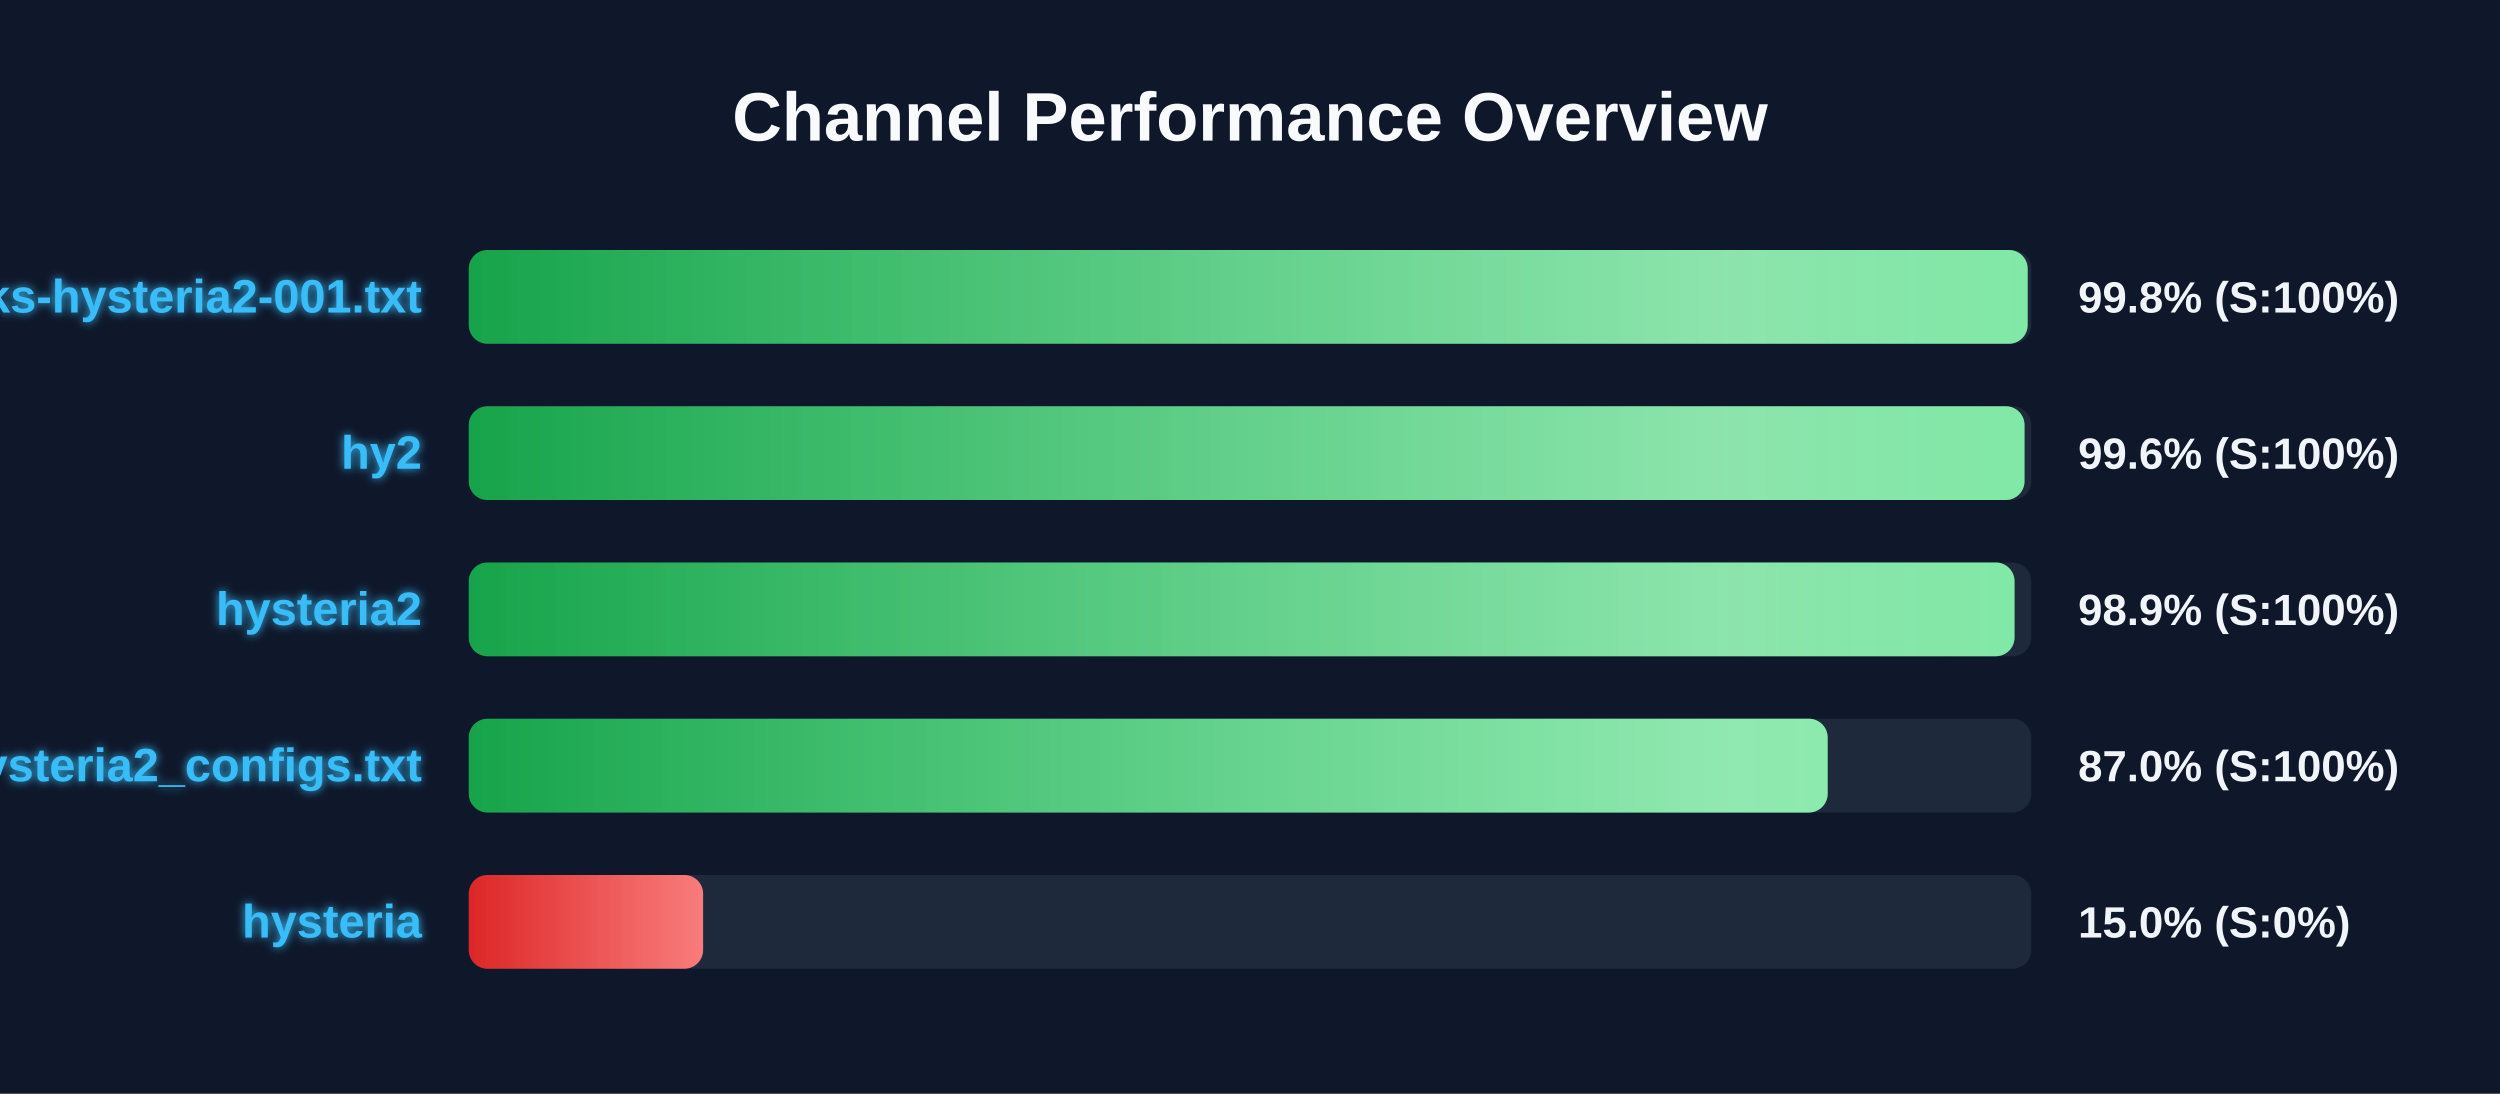
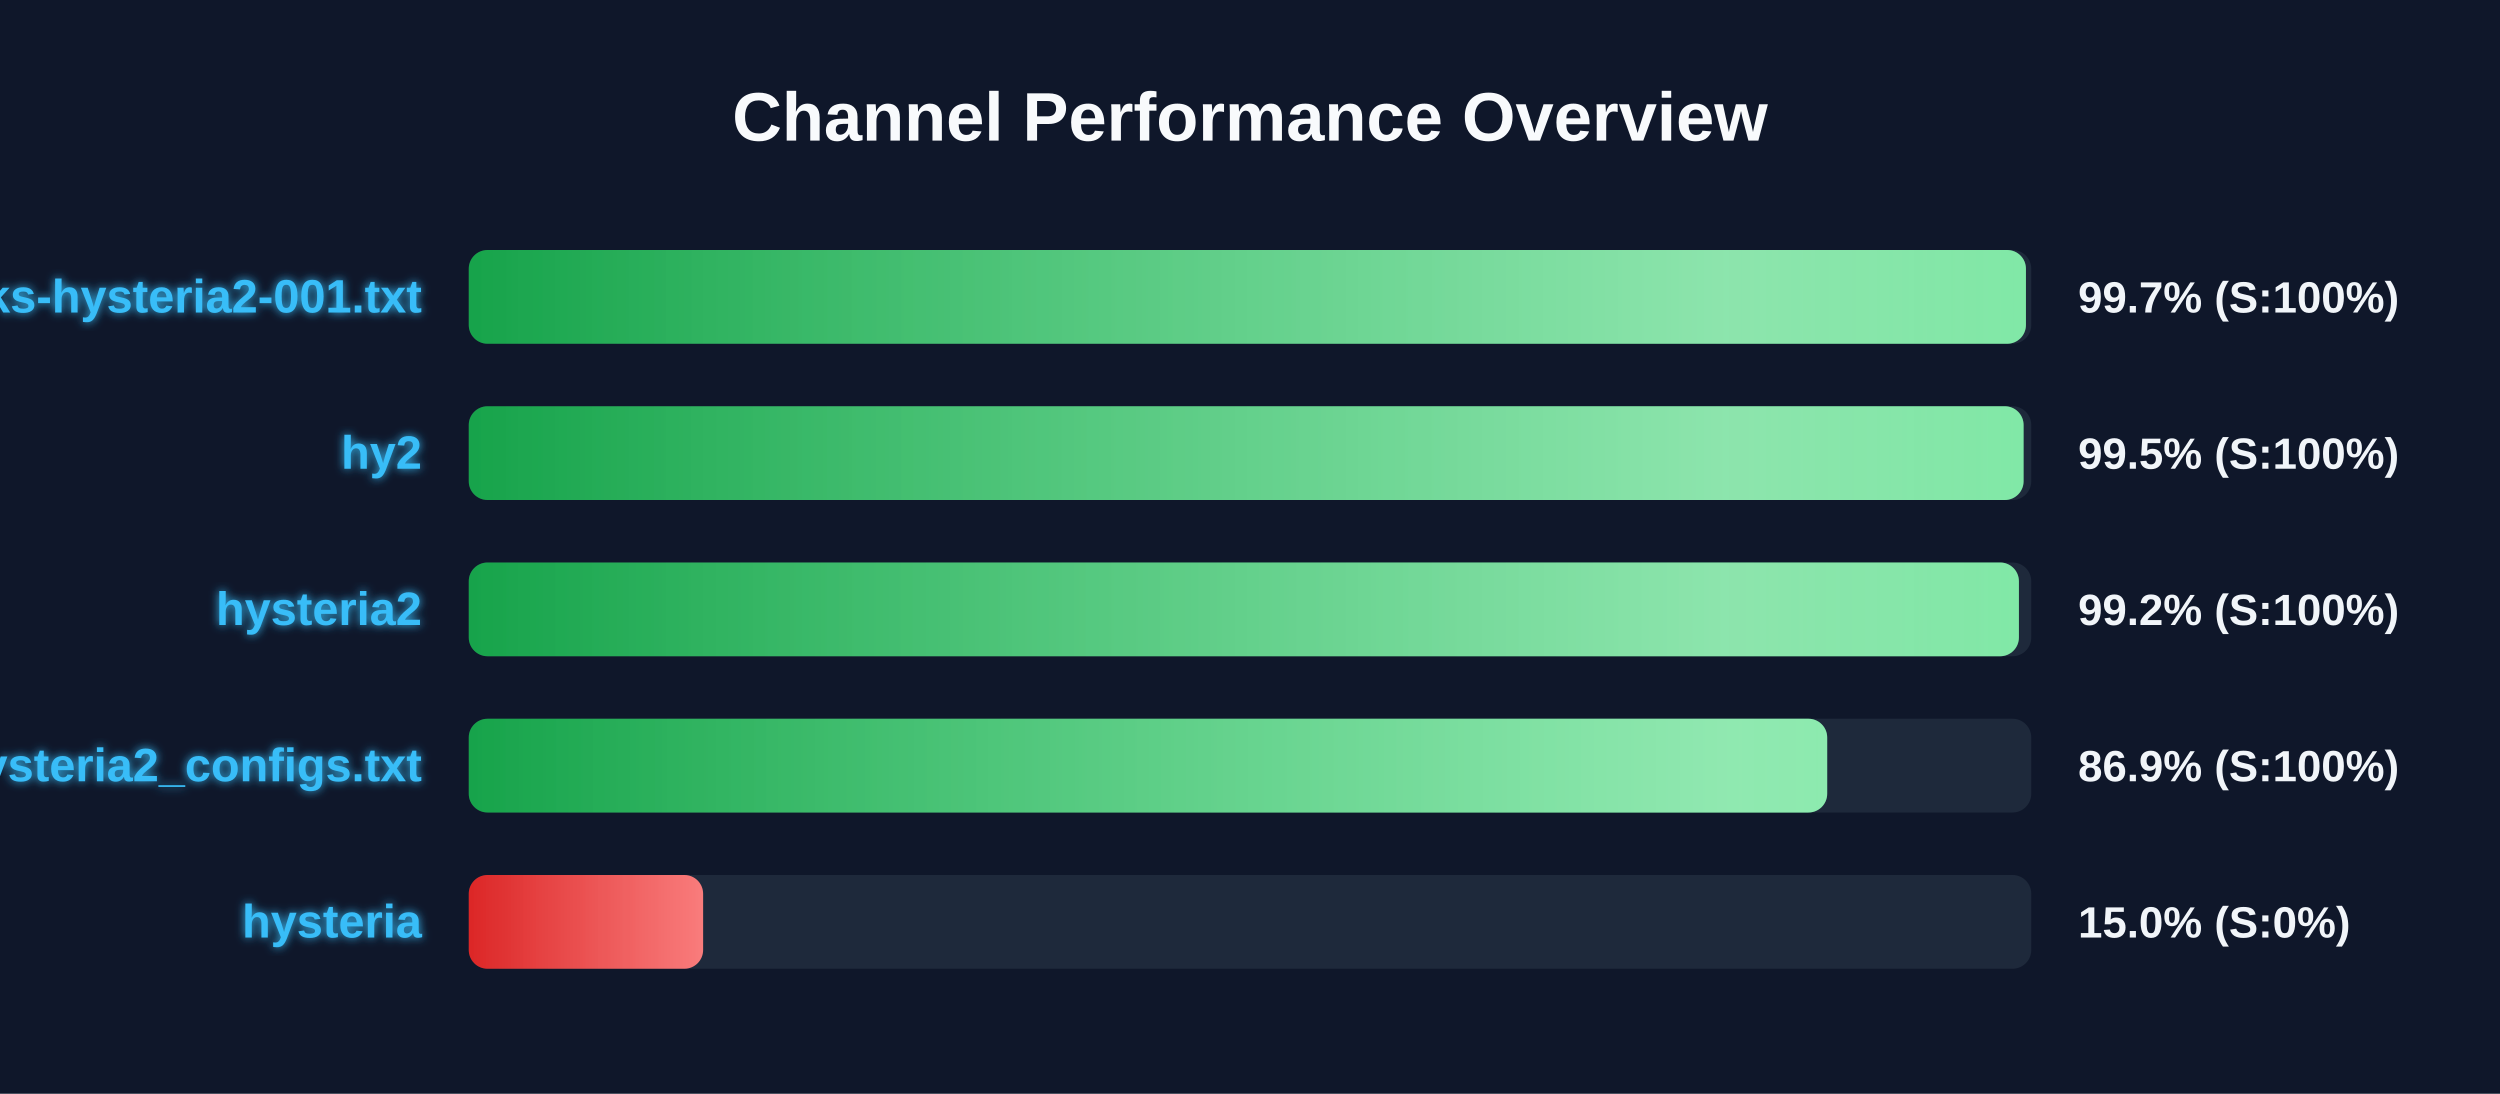
<svg xmlns="http://www.w3.org/2000/svg" width="800" height="350" version="1.1">
  <defs>
    <linearGradient id="grad-green" x1="0%" y1="0%" x2="100%" y2="0%">
      <stop offset="0%" stop-color="#16a34a" />
      <stop offset="100%" stop-color="#4ade80" />
    </linearGradient>
    <linearGradient id="grad-yellow" x1="0%" y1="0%" x2="100%" y2="0%">
      <stop offset="0%" stop-color="#ca8a04" />
      <stop offset="100%" stop-color="#fde047" />
    </linearGradient>
    <linearGradient id="grad-red" x1="0%" y1="0%" x2="100%" y2="0%">
      <stop offset="0%" stop-color="#dc2626" />
      <stop offset="100%" stop-color="#f87171" />
    </linearGradient>
    <linearGradient id="shimmer" x1="0%" y1="0%" x2="100%" y2="0%">
      <stop offset="0%" stop-color="rgba(255,255,255,0)" />
      <stop offset="50%" stop-color="rgba(255,255,255,0.4)" />
      <stop offset="100%" stop-color="rgba(255,255,255,0)" />
    </linearGradient>
    <filter id="glow" x="-20%" y="-20%" width="140%" height="140%">
      <feGaussianBlur stdDeviation="1.5" result="blur" />
      <feComposite in="SourceGraphic" in2="blur" operator="over" />
    </filter>
  </defs>
  <style>
        .bg-rect { fill: #0f172a; }
        .title { font: bold 22px 'Segoe UI', Arial, sans-serif; fill: #f8fafc; }
        .row { font: bold 15px 'Segoe UI', Arial, sans-serif; fill: #38bdf8; filter: url(#glow); }
        .score { font: bold 14px 'Segoe UI', Arial, sans-serif; fill: #f1f5f9; }
        @keyframes shimmer-anim {
            0% { transform: translateX(-100%); }
            100% { transform: translateX(200%); }
        }
        .shimmer-rect {
            animation: shimmer-anim 2.5s infinite linear;
        }
    </style>
  <rect width="100%" height="100%" class="bg-rect" />
  <text x="400" y="45" text-anchor="middle" class="title">Channel Performance Overview</text>
  <rect x="150" y="80" width="500" height="30" fill="#1e293b" rx="6" />
  <clipPath id="clip-0">
-     <rect x="150" y="80" width="498.85" height="30" rx="6" />
+     <rect x="150" y="80" width="498.3" height="30" rx="6" />
  </clipPath>
-   <rect x="150" y="80" width="498.85" height="30" fill="url(#grad-green)" rx="6" />
+   <rect x="150" y="80" width="498.3" height="30" fill="url(#grad-green)" rx="6" />
  <g clip-path="url(#clip-0)">
    <rect x="150" y="80" width="100%" height="30" fill="url(#shimmer)" class="shimmer-rect" />
  </g>
  <text x="135" y="100" text-anchor="end" class="row">EbraSha-Protocol-Chunks-hysteria2-001.txt</text>
-   <text x="665" y="100" text-anchor="start" class="score">99.8% (S:100%)</text>
+   <text x="665" y="100" text-anchor="start" class="score">99.7% (S:100%)</text>
  <rect x="150" y="130" width="500" height="30" fill="#1e293b" rx="6" />
  <clipPath id="clip-1">
-     <rect x="150" y="130" width="497.85" height="30" rx="6" />
+     <rect x="150" y="130" width="497.55" height="30" rx="6" />
  </clipPath>
-   <rect x="150" y="130" width="497.85" height="30" fill="url(#grad-green)" rx="6" />
+   <rect x="150" y="130" width="497.55" height="30" fill="url(#grad-green)" rx="6" />
  <g clip-path="url(#clip-1)">
    <rect x="150" y="130" width="100%" height="30" fill="url(#shimmer)" class="shimmer-rect" />
  </g>
  <text x="135" y="150" text-anchor="end" class="row">hy2</text>
-   <text x="665" y="150" text-anchor="start" class="score">99.6% (S:100%)</text>
+   <text x="665" y="150" text-anchor="start" class="score">99.5% (S:100%)</text>
  <rect x="150" y="180" width="500" height="30" fill="#1e293b" rx="6" />
  <clipPath id="clip-2">
-     <rect x="150" y="180" width="494.65" height="30" rx="6" />
+     <rect x="150" y="180" width="496.05" height="30" rx="6" />
  </clipPath>
-   <rect x="150" y="180" width="494.65" height="30" fill="url(#grad-green)" rx="6" />
+   <rect x="150" y="180" width="496.05" height="30" fill="url(#grad-green)" rx="6" />
  <g clip-path="url(#clip-2)">
    <rect x="150" y="180" width="100%" height="30" fill="url(#shimmer)" class="shimmer-rect" />
  </g>
  <text x="135" y="200" text-anchor="end" class="row">hysteria2</text>
-   <text x="665" y="200" text-anchor="start" class="score">98.9% (S:100%)</text>
+   <text x="665" y="200" text-anchor="start" class="score">99.2% (S:100%)</text>
  <rect x="150" y="230" width="500" height="30" fill="#1e293b" rx="6" />
  <clipPath id="clip-3">
-     <rect x="150" y="230" width="434.85" height="30" rx="6" />
+     <rect x="150" y="230" width="434.7" height="30" rx="6" />
  </clipPath>
-   <rect x="150" y="230" width="434.85" height="30" fill="url(#grad-green)" rx="6" />
+   <rect x="150" y="230" width="434.7" height="30" fill="url(#grad-green)" rx="6" />
  <g clip-path="url(#clip-3)">
    <rect x="150" y="230" width="100%" height="30" fill="url(#shimmer)" class="shimmer-rect" />
  </g>
  <text x="135" y="250" text-anchor="end" class="row">hysteria2_configs.txt</text>
-   <text x="665" y="250" text-anchor="start" class="score">87.0% (S:100%)</text>
+   <text x="665" y="250" text-anchor="start" class="score">86.9% (S:100%)</text>
  <rect x="150" y="280" width="500" height="30" fill="#1e293b" rx="6" />
  <clipPath id="clip-4">
    <rect x="150" y="280" width="75.0" height="30" rx="6" />
  </clipPath>
  <rect x="150" y="280" width="75.0" height="30" fill="url(#grad-red)" rx="6" />
  <g clip-path="url(#clip-4)">
    <rect x="150" y="280" width="100%" height="30" fill="url(#shimmer)" class="shimmer-rect" />
  </g>
  <text x="135" y="300" text-anchor="end" class="row">hysteria</text>
  <text x="665" y="300" text-anchor="start" class="score">15.0% (S:0%)</text>
</svg>
